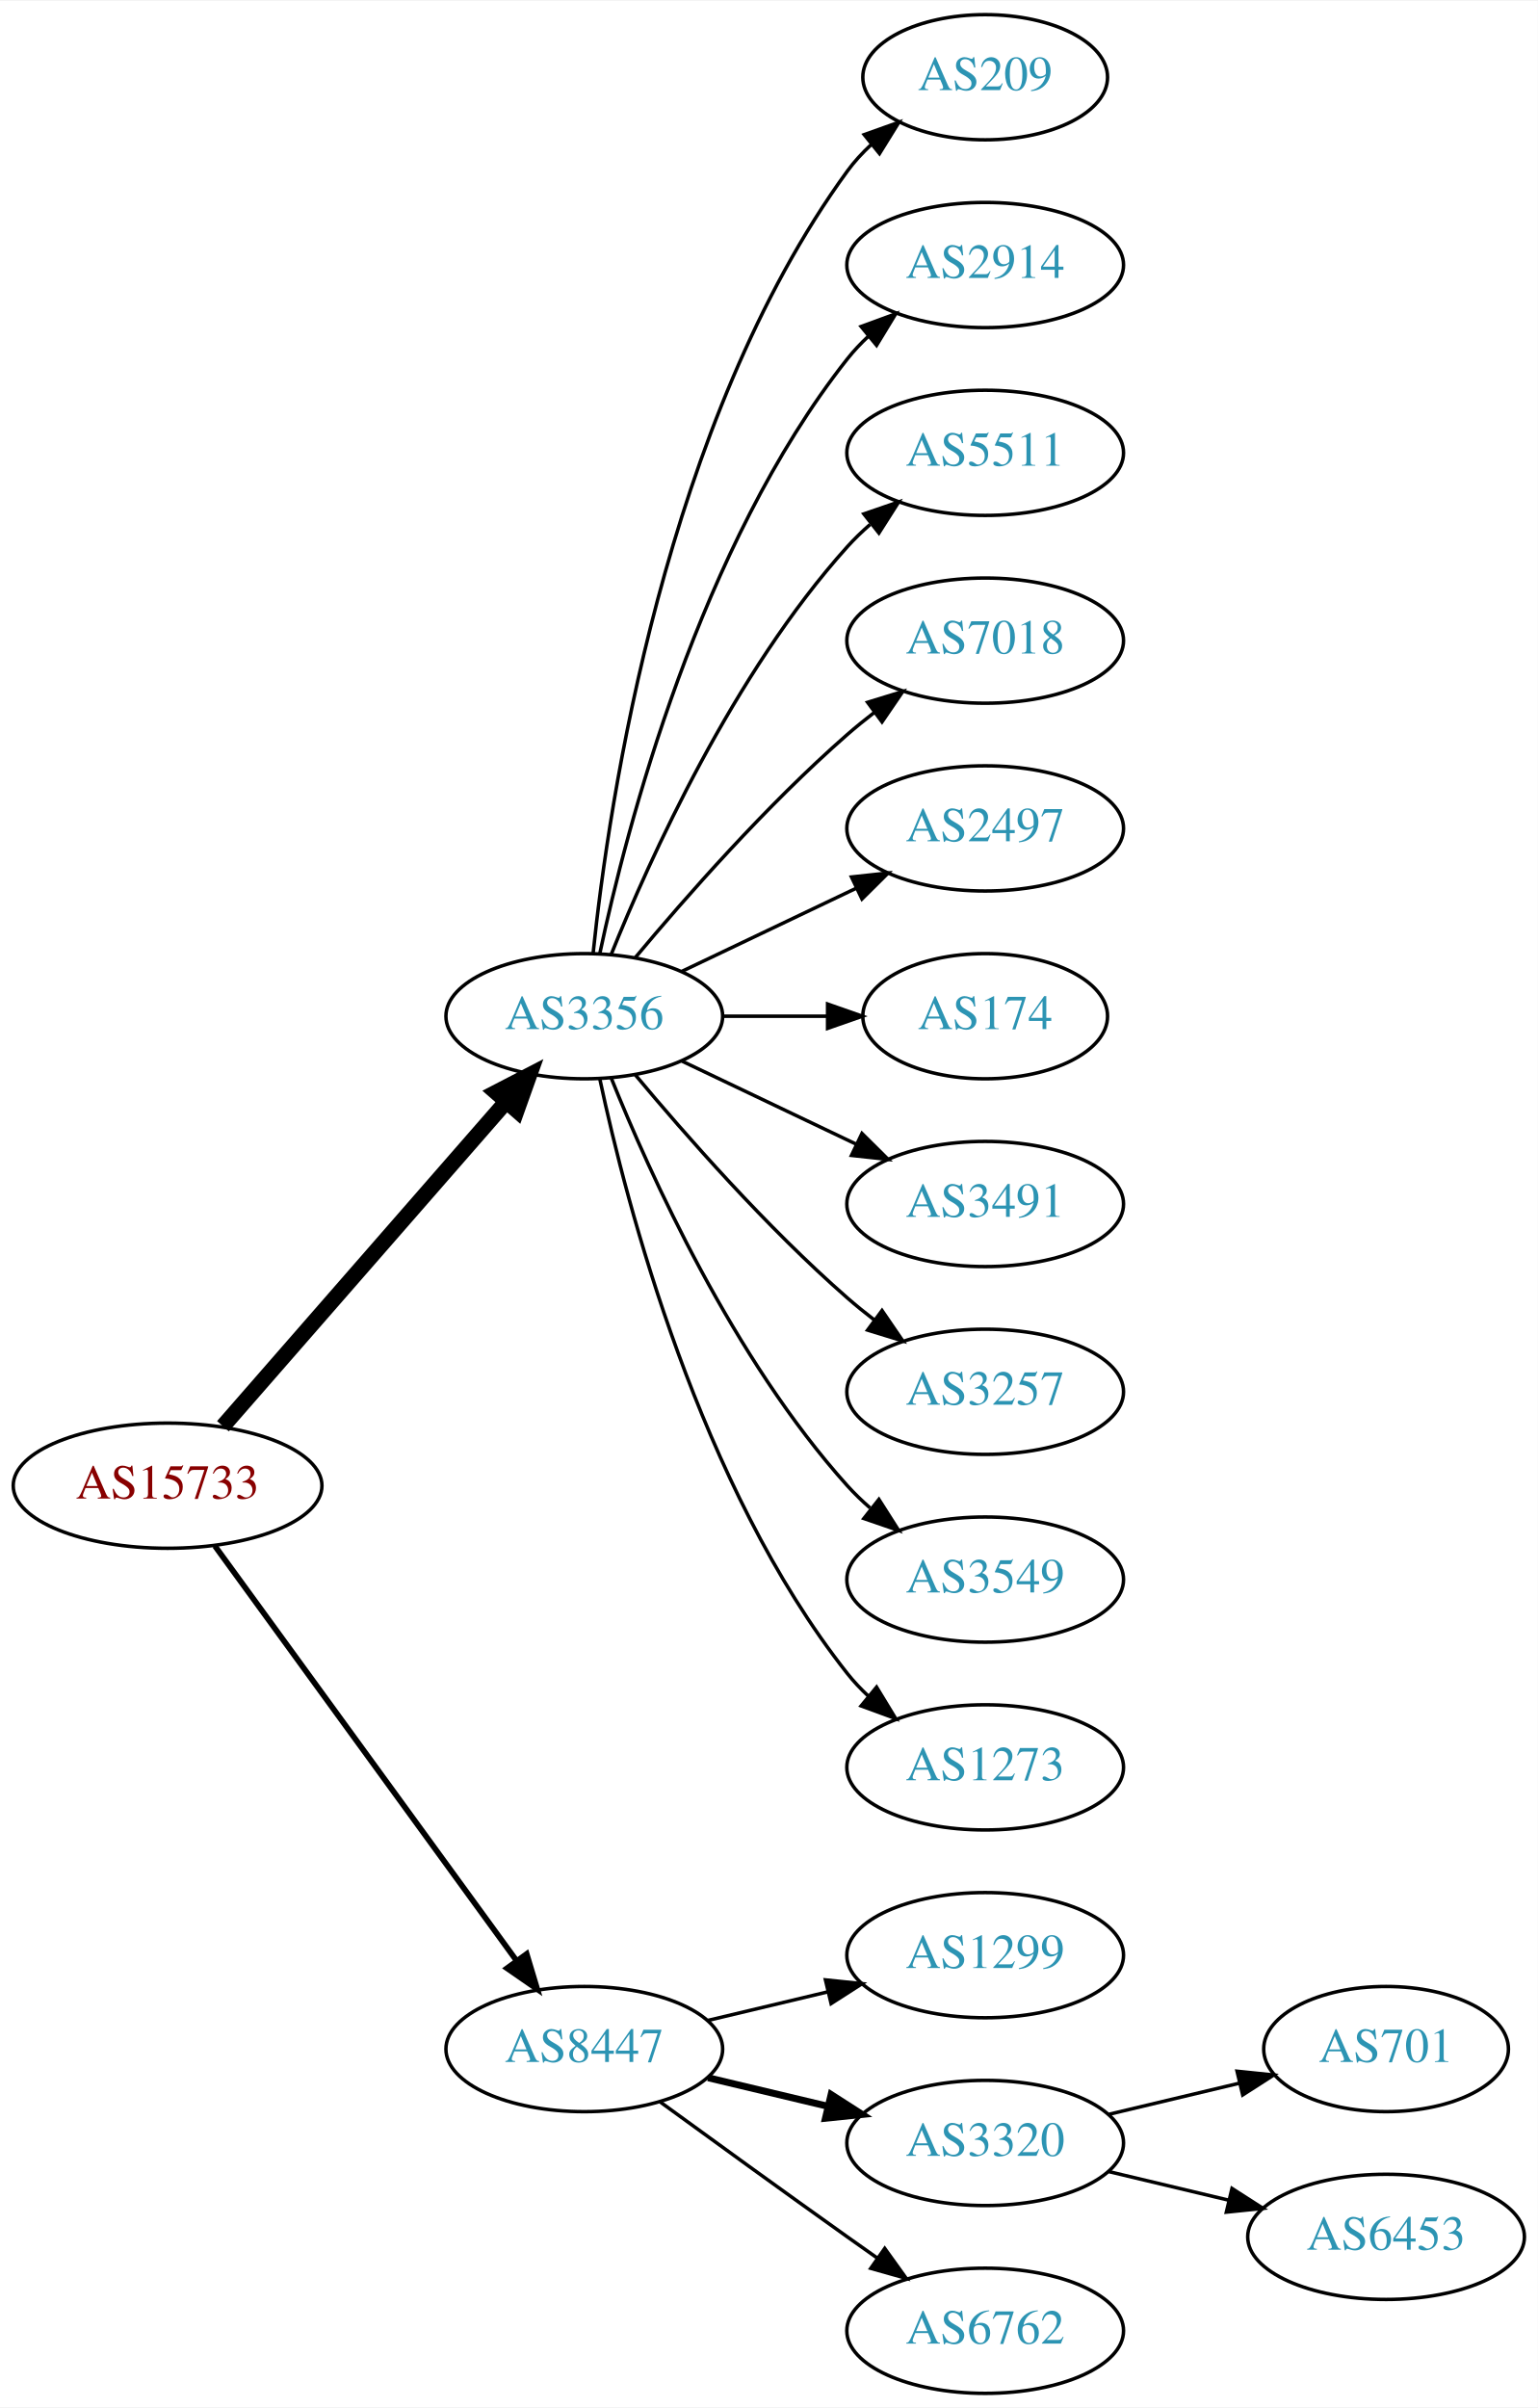
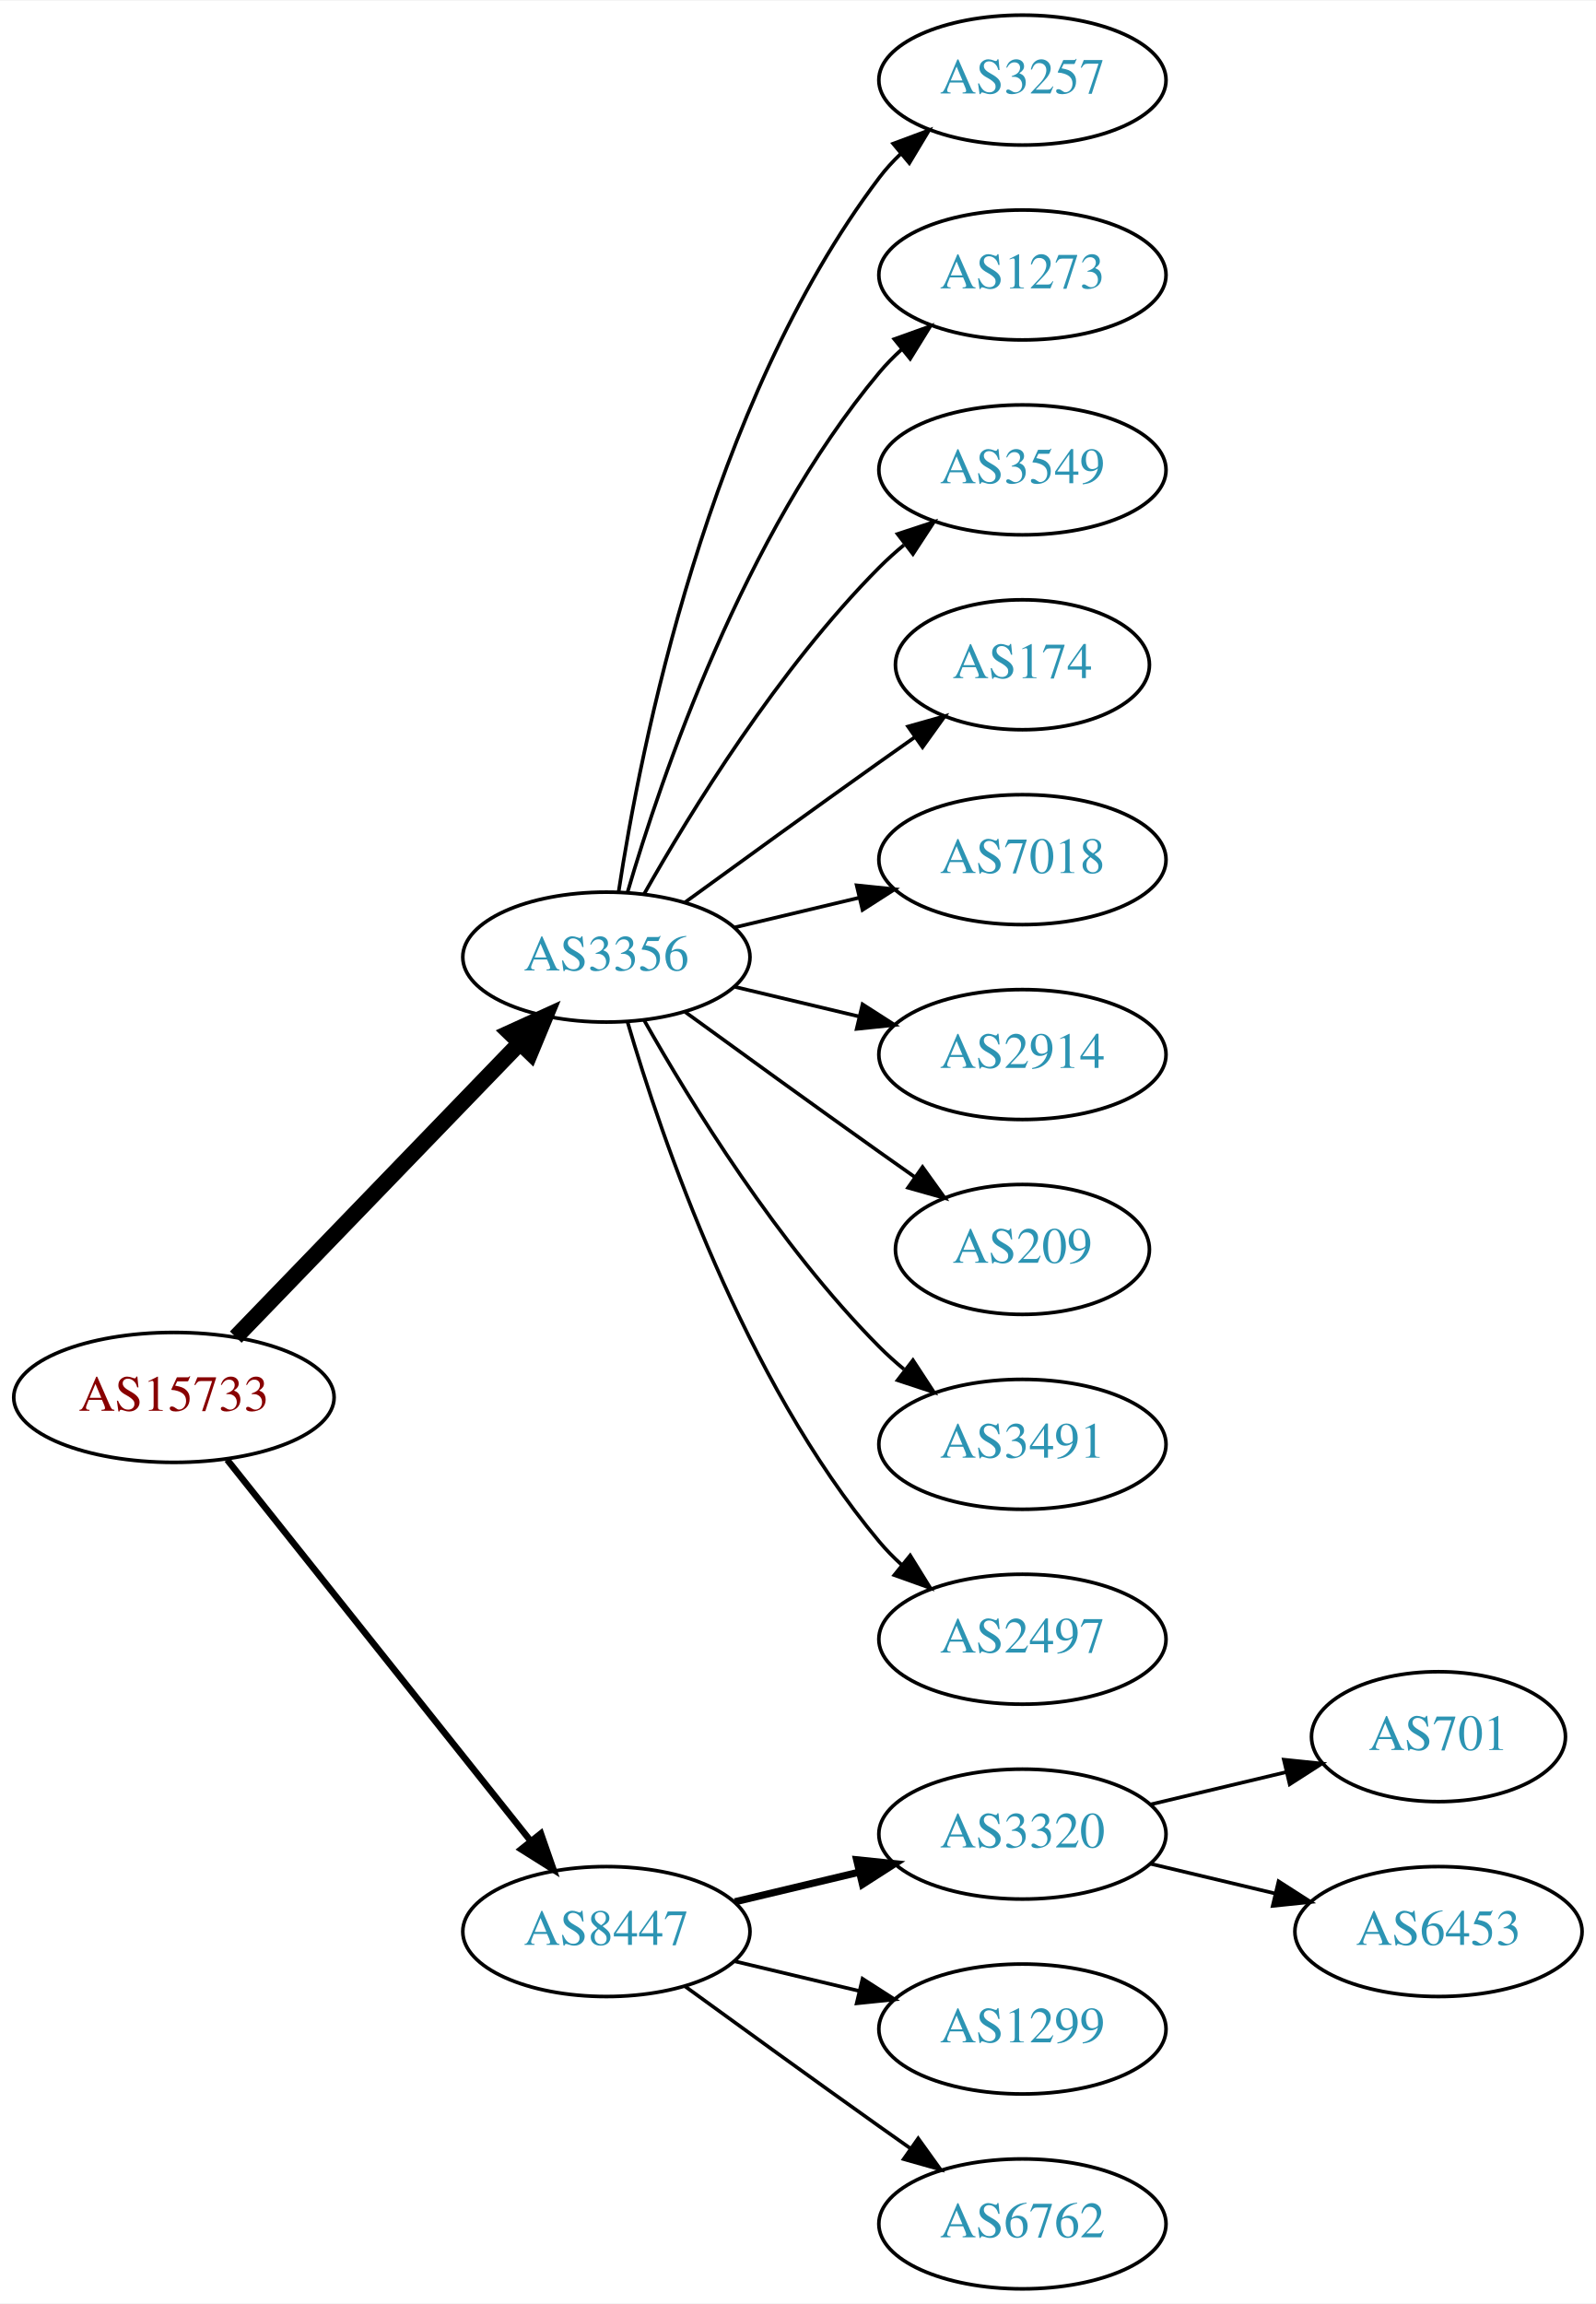
- <svg xmlns="http://www.w3.org/2000/svg" xmlns:xlink="http://www.w3.org/1999/xlink" width="442pt" height="692pt" viewBox="0.00 0.00 442.27 692.00">
-   <g id="graph0" class="graph" transform="scale(1 1) rotate(0) translate(4 688)">
-     <polygon fill="white" stroke="none" points="-4,4 -4,-688 438.271,-688 438.271,4 -4,4" />
+ <svg xmlns="http://www.w3.org/2000/svg" xmlns:xlink="http://www.w3.org/1999/xlink" width="442pt" height="638pt" viewBox="0.00 0.00 442.27 638.00">
+   <g id="graph0" class="graph" transform="scale(1 1) rotate(0) translate(4 634)">
+     <polygon fill="white" stroke="none" points="-4,4 -4,-634 438.271,-634 438.271,4 -4,4" />
    <g id="node1" class="node">
      <g id="a_node1">
        <a xlink:href="/asn/15733" xlink:title="AS15733 ~ Corporate Datacenter Austria [AT]">
-           <ellipse fill="#ffffff" stroke="black" cx="44.196" cy="-261" rx="44.393" ry="18" />
-           <text text-anchor="middle" x="44.196" y="-257.3" font-family="Times,serif" font-size="14.00" fill="#880000">AS15733</text>
+           <ellipse fill="#ffffff" stroke="black" cx="44.196" cy="-247" rx="44.393" ry="18" />
+           <text text-anchor="middle" x="44.196" y="-243.3" font-family="Times,serif" font-size="14.00" fill="#880000">AS15733</text>
        </a>
      </g>
    </g>
    <g id="node2" class="node">
      <g id="a_node2">
        <a xlink:href="/asn/3356" xlink:title="AS3356 ~ Level 3 Parent, LLC [US]">
-           <ellipse fill="#ffffff" stroke="black" cx="164.039" cy="-396" rx="39.794" ry="18" />
-           <text text-anchor="middle" x="164.039" y="-392.3" font-family="Times,serif" font-size="14.00" fill="#2c94b3">AS3356</text>
+           <ellipse fill="#ffffff" stroke="black" cx="164.039" cy="-369" rx="39.794" ry="18" />
+           <text text-anchor="middle" x="164.039" y="-365.3" font-family="Times,serif" font-size="14.00" fill="#2c94b3">AS3356</text>
        </a>
      </g>
    </g>
    <g id="edge1" class="edge">
-       <path fill="none" stroke="black" stroke-width="4.5" d="M60.121,-278.098C80.663,-301.631 117.782,-344.155 141.379,-371.187" />
-       <polygon fill="black" stroke="black" stroke-width="4.5" points="138.692,-374.097 148.235,-379.041 144.625,-368.918 138.692,-374.097" />
+       <path fill="none" stroke="black" stroke-width="4.5" d="M61.334,-263.708C81.697,-284.789 116.851,-321.183 140.026,-345.175" />
+       <polygon fill="black" stroke="black" stroke-width="4.5" points="137.316,-348.037 147.095,-352.494 142.98,-342.566 137.316,-348.037" />
    </g>
    <g id="node3" class="node">
      <g id="a_node3">
        <a xlink:href="/asn/8447" xlink:title="AS8447 ~ A1 Telekom Austria AG [AT]">
          <ellipse fill="#ffffff" stroke="black" cx="164.039" cy="-99" rx="39.794" ry="18" />
          <text text-anchor="middle" x="164.039" y="-95.3" font-family="Times,serif" font-size="14.00" fill="#2c94b3">AS8447</text>
        </a>
      </g>
    </g>
    <g id="edge2" class="edge">
-       <path fill="none" stroke="black" stroke-width="1.636" d="M57.807,-243.663C78.628,-215.04 120.29,-157.767 144.479,-124.514" />
-       <polygon fill="black" stroke="black" stroke-width="1.636" points="147.466,-126.358 150.518,-116.212 141.805,-122.24 147.466,-126.358" />
+       <path fill="none" stroke="black" stroke-width="1.8" d="M58.945,-229.733C79.7,-203.666 119.146,-154.126 143.07,-124.079" />
+       <polygon fill="black" stroke="black" stroke-width="1.8" points="145.887,-126.16 149.378,-116.157 140.41,-121.8 145.887,-126.16" />
    </g>
    <g id="node4" class="node">
      <g id="a_node4">
-         <a xlink:href="/asn/209" xlink:title="AS209 ~ CenturyLink Communications, LLC [US]">
-           <ellipse fill="#ffffff" stroke="black" cx="279.332" cy="-666" rx="35.194" ry="18" />
-           <text text-anchor="middle" x="279.332" y="-662.3" font-family="Times,serif" font-size="14.00" fill="#2c94b3">AS209</text>
+         <a xlink:href="/asn/3257" xlink:title="AS3257 ~ GTT [DE]">
+           <ellipse fill="#ffffff" stroke="black" cx="279.332" cy="-612" rx="39.794" ry="18" />
+           <text text-anchor="middle" x="279.332" y="-608.3" font-family="Times,serif" font-size="14.00" fill="#2c94b3">AS3257</text>
        </a>
      </g>
    </g>
    <g id="edge3" class="edge">
-       <path fill="none" stroke="black" d="M166.595,-414.256C171.066,-457.303 187.199,-566.94 239.685,-639 241.661,-641.712 243.995,-644.249 246.522,-646.595" />
-       <polygon fill="black" stroke="black" points="244.539,-649.493 254.517,-653.055 248.938,-644.048 244.539,-649.493" />
+       <path fill="none" stroke="black" d="M167.415,-386.986C173.389,-426.422 192.1,-521.995 239.685,-585 241.442,-587.327 243.459,-589.529 245.629,-591.596" />
+       <polygon fill="black" stroke="black" points="243.513,-594.389 253.441,-598.088 247.987,-589.005 243.513,-594.389" />
    </g>
    <g id="node5" class="node">
      <g id="a_node5">
-         <a xlink:href="/asn/2914" xlink:title="AS2914 ~ NTT America, Inc. [US]">
-           <ellipse fill="#ffffff" stroke="black" cx="279.332" cy="-612" rx="39.794" ry="18" />
-           <text text-anchor="middle" x="279.332" y="-608.3" font-family="Times,serif" font-size="14.00" fill="#2c94b3">AS2914</text>
+         <a xlink:href="/asn/1273" xlink:title="AS1273 ~ Vodafone Group PLC [EU]">
+           <ellipse fill="#ffffff" stroke="black" cx="279.332" cy="-558" rx="39.794" ry="18" />
+           <text text-anchor="middle" x="279.332" y="-554.3" font-family="Times,serif" font-size="14.00" fill="#2c94b3">AS1273</text>
        </a>
      </g>
    </g>
    <g id="edge4" class="edge">
-       <path fill="none" stroke="black" d="M168.529,-414.16C176.16,-450.03 197.152,-531.155 239.685,-585 241.493,-587.288 243.545,-589.462 245.74,-591.51" />
-       <polygon fill="black" stroke="black" points="243.651,-594.323 253.6,-597.966 248.094,-588.914 243.651,-594.323" />
+       <path fill="none" stroke="black" d="M169.913,-387.002C179.227,-418.844 202.043,-485.981 239.685,-531 241.555,-533.237 243.654,-535.374 245.88,-537.396" />
+       <polygon fill="black" stroke="black" points="243.823,-540.234 253.799,-543.804 248.227,-534.793 243.823,-540.234" />
    </g>
    <g id="node6" class="node">
      <g id="a_node6">
-         <a xlink:href="/asn/5511" xlink:title="AS5511 ~ Orange S.A. [FR]">
-           <ellipse fill="#ffffff" stroke="black" cx="279.332" cy="-558" rx="39.794" ry="18" />
-           <text text-anchor="middle" x="279.332" y="-554.3" font-family="Times,serif" font-size="14.00" fill="#2c94b3">AS5511</text>
+         <a xlink:href="/asn/3549" xlink:title="AS3549 ~ Level 3 Parent, LLC [US]">
+           <ellipse fill="#ffffff" stroke="black" cx="279.332" cy="-504" rx="39.794" ry="18" />
+           <text text-anchor="middle" x="279.332" y="-500.3" font-family="Times,serif" font-size="14.00" fill="#2c94b3">AS3549</text>
        </a>
      </g>
    </g>
    <g id="edge5" class="edge">
-       <path fill="none" stroke="black" d="M171.786,-413.787C182.837,-441.243 206.891,-494.578 239.685,-531 241.688,-533.224 243.906,-535.363 246.239,-537.397" />
-       <polygon fill="black" stroke="black" points="244.437,-540.433 254.458,-543.873 248.769,-534.935 244.437,-540.433" />
+       <path fill="none" stroke="black" d="M174.498,-386.49C187.28,-409.096 211.712,-448.886 239.685,-477 241.796,-479.121 244.092,-481.188 246.477,-483.171" />
+       <polygon fill="black" stroke="black" points="244.73,-486.242 254.793,-489.556 248.993,-480.69 244.73,-486.242" />
    </g>
    <g id="node7" class="node">
      <g id="a_node7">
-         <a xlink:href="/asn/7018" xlink:title="AS7018 ~ AT&amp;T Services, Inc. [US]">
-           <ellipse fill="#ffffff" stroke="black" cx="279.332" cy="-504" rx="39.794" ry="18" />
-           <text text-anchor="middle" x="279.332" y="-500.3" font-family="Times,serif" font-size="14.00" fill="#2c94b3">AS7018</text>
+         <a xlink:href="/asn/174" xlink:title="AS174 ~ Cogent Communications [US]">
+           <ellipse fill="#ffffff" stroke="black" cx="279.332" cy="-450" rx="35.194" ry="18" />
+           <text text-anchor="middle" x="279.332" y="-446.3" font-family="Times,serif" font-size="14.00" fill="#2c94b3">AS174</text>
        </a>
      </g>
    </g>
    <g id="edge6" class="edge">
-       <path fill="none" stroke="black" d="M178.669,-412.817C192.951,-429.929 216.498,-456.745 239.685,-477 242.151,-479.154 244.789,-481.294 247.487,-483.372" />
-       <polygon fill="black" stroke="black" points="245.512,-486.264 255.641,-489.37 249.66,-480.625 245.512,-486.264" />
+       <path fill="none" stroke="black" d="M185.887,-384.222C200.821,-395.091 221.435,-410.025 239.685,-423 242.895,-425.282 246.264,-427.661 249.619,-430.018" />
+       <polygon fill="black" stroke="black" points="247.631,-432.899 257.83,-435.77 251.647,-427.166 247.631,-432.899" />
    </g>
    <g id="node8" class="node">
      <g id="a_node8">
-         <a xlink:href="/asn/2497" xlink:title="AS2497 ~ Internet Initiative Japan Inc. [JP]">
-           <ellipse fill="#ffffff" stroke="black" cx="279.332" cy="-450" rx="39.794" ry="18" />
-           <text text-anchor="middle" x="279.332" y="-446.3" font-family="Times,serif" font-size="14.00" fill="#2c94b3">AS2497</text>
+         <a xlink:href="/asn/7018" xlink:title="AS7018 ~ AT&amp;T Services, Inc. [US]">
+           <ellipse fill="#ffffff" stroke="black" cx="279.332" cy="-396" rx="39.794" ry="18" />
+           <text text-anchor="middle" x="279.332" y="-392.3" font-family="Times,serif" font-size="14.00" fill="#2c94b3">AS7018</text>
        </a>
      </g>
    </g>
    <g id="edge7" class="edge">
-       <path fill="none" stroke="black" d="M192.175,-408.934C207.169,-416.081 225.99,-425.052 242.213,-432.785" />
-       <polygon fill="black" stroke="black" points="240.884,-436.028 251.417,-437.171 243.895,-429.709 240.884,-436.028" />
+       <path fill="none" stroke="black" d="M199.646,-377.248C210.517,-379.838 222.671,-382.735 234.114,-385.462" />
+       <polygon fill="black" stroke="black" points="233.397,-388.889 243.936,-387.803 235.02,-382.08 233.397,-388.889" />
    </g>
    <g id="node9" class="node">
      <g id="a_node9">
-         <a xlink:href="/asn/174" xlink:title="AS174 ~ Cogent Communications [US]">
-           <ellipse fill="#ffffff" stroke="black" cx="279.332" cy="-396" rx="35.194" ry="18" />
-           <text text-anchor="middle" x="279.332" y="-392.3" font-family="Times,serif" font-size="14.00" fill="#2c94b3">AS174</text>
+         <a xlink:href="/asn/2914" xlink:title="AS2914 ~ NTT America, Inc. [US]">
+           <ellipse fill="#ffffff" stroke="black" cx="279.332" cy="-342" rx="39.794" ry="18" />
+           <text text-anchor="middle" x="279.332" y="-338.3" font-family="Times,serif" font-size="14.00" fill="#2c94b3">AS2914</text>
        </a>
      </g>
    </g>
    <g id="edge8" class="edge">
-       <path fill="none" stroke="black" d="M203.711,-396C213.416,-396 223.907,-396 233.87,-396" />
-       <polygon fill="black" stroke="black" points="234.006,-399.5 244.006,-396 234.006,-392.5 234.006,-399.5" />
+       <path fill="none" stroke="black" d="M199.646,-360.752C210.517,-358.162 222.671,-355.265 234.114,-352.538" />
+       <polygon fill="black" stroke="black" points="235.02,-355.92 243.936,-350.197 233.397,-349.111 235.02,-355.92" />
    </g>
    <g id="node10" class="node">
      <g id="a_node10">
-         <a xlink:href="/asn/3491" xlink:title="AS3491 ~ PCCW Global, Inc. [US]">
-           <ellipse fill="#ffffff" stroke="black" cx="279.332" cy="-342" rx="39.794" ry="18" />
-           <text text-anchor="middle" x="279.332" y="-338.3" font-family="Times,serif" font-size="14.00" fill="#2c94b3">AS3491</text>
+         <a xlink:href="/asn/209" xlink:title="AS209 ~ CenturyLink Communications, LLC [US]">
+           <ellipse fill="#ffffff" stroke="black" cx="279.332" cy="-288" rx="35.194" ry="18" />
+           <text text-anchor="middle" x="279.332" y="-284.3" font-family="Times,serif" font-size="14.00" fill="#2c94b3">AS209</text>
        </a>
      </g>
    </g>
    <g id="edge9" class="edge">
-       <path fill="none" stroke="black" d="M192.175,-383.066C207.169,-375.919 225.99,-366.948 242.213,-359.215" />
-       <polygon fill="black" stroke="black" points="243.895,-362.291 251.417,-354.829 240.884,-355.972 243.895,-362.291" />
+       <path fill="none" stroke="black" d="M185.887,-353.778C200.821,-342.909 221.435,-327.975 239.685,-315 242.895,-312.718 246.264,-310.339 249.619,-307.982" />
+       <polygon fill="black" stroke="black" points="251.647,-310.834 257.83,-302.23 247.631,-305.101 251.647,-310.834" />
    </g>
    <g id="node11" class="node">
      <g id="a_node11">
-         <a xlink:href="/asn/3257" xlink:title="AS3257 ~ GTT [DE]">
-           <ellipse fill="#ffffff" stroke="black" cx="279.332" cy="-288" rx="39.794" ry="18" />
-           <text text-anchor="middle" x="279.332" y="-284.3" font-family="Times,serif" font-size="14.00" fill="#2c94b3">AS3257</text>
+         <a xlink:href="/asn/3491" xlink:title="AS3491 ~ PCCW Global, Inc. [US]">
+           <ellipse fill="#ffffff" stroke="black" cx="279.332" cy="-234" rx="39.794" ry="18" />
+           <text text-anchor="middle" x="279.332" y="-230.3" font-family="Times,serif" font-size="14.00" fill="#2c94b3">AS3491</text>
        </a>
      </g>
    </g>
    <g id="edge10" class="edge">
-       <path fill="none" stroke="black" d="M178.669,-379.183C192.951,-362.071 216.498,-335.255 239.685,-315 242.151,-312.846 244.789,-310.706 247.487,-308.628" />
-       <polygon fill="black" stroke="black" points="249.66,-311.375 255.641,-302.63 245.512,-305.736 249.66,-311.375" />
+       <path fill="none" stroke="black" d="M174.498,-351.51C187.28,-328.904 211.712,-289.114 239.685,-261 241.796,-258.879 244.092,-256.812 246.477,-254.829" />
+       <polygon fill="black" stroke="black" points="248.993,-257.31 254.793,-248.444 244.73,-251.758 248.993,-257.31" />
    </g>
    <g id="node12" class="node">
      <g id="a_node12">
-         <a xlink:href="/asn/3549" xlink:title="AS3549 ~ Level 3 Parent, LLC [US]">
-           <ellipse fill="#ffffff" stroke="black" cx="279.332" cy="-234" rx="39.794" ry="18" />
-           <text text-anchor="middle" x="279.332" y="-230.3" font-family="Times,serif" font-size="14.00" fill="#2c94b3">AS3549</text>
+         <a xlink:href="/asn/2497" xlink:title="AS2497 ~ Internet Initiative Japan Inc. [JP]">
+           <ellipse fill="#ffffff" stroke="black" cx="279.332" cy="-180" rx="39.794" ry="18" />
+           <text text-anchor="middle" x="279.332" y="-176.3" font-family="Times,serif" font-size="14.00" fill="#2c94b3">AS2497</text>
        </a>
      </g>
    </g>
    <g id="edge11" class="edge">
-       <path fill="none" stroke="black" d="M171.786,-378.213C182.837,-350.757 206.891,-297.422 239.685,-261 241.688,-258.776 243.906,-256.637 246.239,-254.603" />
-       <polygon fill="black" stroke="black" points="248.769,-257.065 254.458,-248.127 244.437,-251.567 248.769,-257.065" />
+       <path fill="none" stroke="black" d="M169.913,-350.998C179.227,-319.156 202.043,-252.019 239.685,-207 241.555,-204.763 243.654,-202.626 245.88,-200.604" />
+       <polygon fill="black" stroke="black" points="248.227,-203.207 253.799,-194.196 243.823,-197.766 248.227,-203.207" />
    </g>
    <g id="node13" class="node">
      <g id="a_node13">
-         <a xlink:href="/asn/1273" xlink:title="AS1273 ~ Vodafone Group PLC [EU]">
-           <ellipse fill="#ffffff" stroke="black" cx="279.332" cy="-180" rx="39.794" ry="18" />
-           <text text-anchor="middle" x="279.332" y="-176.3" font-family="Times,serif" font-size="14.00" fill="#2c94b3">AS1273</text>
+         <a xlink:href="/asn/3320" xlink:title="AS3320 ~ DTAG [DE]">
+           <ellipse fill="#ffffff" stroke="black" cx="279.332" cy="-126" rx="39.794" ry="18" />
+           <text text-anchor="middle" x="279.332" y="-122.3" font-family="Times,serif" font-size="14.00" fill="#2c94b3">AS3320</text>
        </a>
      </g>
    </g>
    <g id="edge12" class="edge">
-       <path fill="none" stroke="black" d="M168.529,-377.84C176.16,-341.97 197.152,-260.845 239.685,-207 241.493,-204.712 243.545,-202.538 245.74,-200.49" />
-       <polygon fill="black" stroke="black" points="248.094,-203.086 253.6,-194.034 243.651,-197.677 248.094,-203.086" />
+       <path fill="none" stroke="black" stroke-width="2" d="M199.646,-107.248C210.517,-109.838 222.671,-112.735 234.114,-115.462" />
+       <polygon fill="black" stroke="black" stroke-width="2" points="233.397,-118.889 243.936,-117.803 235.02,-112.08 233.397,-118.889" />
    </g>
    <g id="node14" class="node">
      <g id="a_node14">
        <a xlink:href="/asn/1299" xlink:title="AS1299 ~ Telia Carrier [EU]">
-           <ellipse fill="#ffffff" stroke="black" cx="279.332" cy="-126" rx="39.794" ry="18" />
-           <text text-anchor="middle" x="279.332" y="-122.3" font-family="Times,serif" font-size="14.00" fill="#2c94b3">AS1299</text>
+           <ellipse fill="#ffffff" stroke="black" cx="279.332" cy="-72" rx="39.794" ry="18" />
+           <text text-anchor="middle" x="279.332" y="-68.3" font-family="Times,serif" font-size="14.00" fill="#2c94b3">AS1299</text>
        </a>
      </g>
    </g>
    <g id="edge13" class="edge">
-       <path fill="none" stroke="black" d="M199.646,-107.248C210.517,-109.838 222.671,-112.735 234.114,-115.462" />
-       <polygon fill="black" stroke="black" points="233.397,-118.889 243.936,-117.803 235.02,-112.08 233.397,-118.889" />
+       <path fill="none" stroke="black" d="M199.646,-90.752C210.517,-88.162 222.671,-85.265 234.114,-82.538" />
+       <polygon fill="black" stroke="black" points="235.02,-85.92 243.936,-80.197 233.397,-79.111 235.02,-85.92" />
    </g>
    <g id="node15" class="node">
      <g id="a_node15">
-         <a xlink:href="/asn/3320" xlink:title="AS3320 ~ DTAG [DE]">
-           <ellipse fill="#ffffff" stroke="black" cx="279.332" cy="-72" rx="39.794" ry="18" />
-           <text text-anchor="middle" x="279.332" y="-68.3" font-family="Times,serif" font-size="14.00" fill="#2c94b3">AS3320</text>
-         </a>
-       </g>
-     </g>
-     <g id="edge14" class="edge">
-       <path fill="none" stroke="black" stroke-width="2" d="M199.646,-90.752C210.517,-88.162 222.671,-85.265 234.114,-82.538" />
-       <polygon fill="black" stroke="black" stroke-width="2" points="235.02,-85.92 243.936,-80.197 233.397,-79.111 235.02,-85.92" />
-     </g>
-     <g id="node16" class="node">
-       <g id="a_node16">
        <a xlink:href="/asn/6762" xlink:title="AS6762 ~ TELECOM ITALIA SPARKLE S.p.A. [IT]">
          <ellipse fill="#ffffff" stroke="black" cx="279.332" cy="-18" rx="39.794" ry="18" />
          <text text-anchor="middle" x="279.332" y="-14.3" font-family="Times,serif" font-size="14.00" fill="#2c94b3">AS6762</text>
        </a>
      </g>
    </g>
-     <g id="edge15" class="edge">
+     <g id="edge14" class="edge">
      <path fill="none" stroke="black" d="M185.887,-83.778C200.821,-72.909 221.435,-57.975 239.685,-45 242.506,-42.995 245.449,-40.915 248.397,-38.841" />
      <polygon fill="black" stroke="black" points="250.443,-41.681 256.621,-33.074 246.424,-35.95 250.443,-41.681" />
    </g>
+     <g id="node16" class="node">
+       <g id="a_node16">
+         <a xlink:href="/asn/701" xlink:title="AS701 ~ UUNET [US]">
+           <ellipse fill="#ffffff" stroke="black" cx="394.625" cy="-153" rx="35.194" ry="18" />
+           <text text-anchor="middle" x="394.625" y="-149.3" font-family="Times,serif" font-size="14.00" fill="#2c94b3">AS701</text>
+         </a>
+       </g>
+     </g>
+     <g id="edge15" class="edge">
+       <path fill="none" stroke="black" d="M314.939,-134.248C326.733,-137.058 340.038,-140.229 352.306,-143.153" />
+       <polygon fill="black" stroke="black" points="351.772,-146.624 362.311,-145.537 353.394,-139.814 351.772,-146.624" />
+     </g>
    <g id="node17" class="node">
      <g id="a_node17">
-         <a xlink:href="/asn/701" xlink:title="AS701 ~ UUNET [US]">
-           <ellipse fill="#ffffff" stroke="black" cx="394.625" cy="-99" rx="35.194" ry="18" />
-           <text text-anchor="middle" x="394.625" y="-95.3" font-family="Times,serif" font-size="14.00" fill="#2c94b3">AS701</text>
+         <a xlink:href="/asn/6453" xlink:title="AS6453 ~ TATA COMMUNICATIONS (AMERICA) INC [US]">
+           <ellipse fill="#ffffff" stroke="black" cx="394.625" cy="-99" rx="39.794" ry="18" />
+           <text text-anchor="middle" x="394.625" y="-95.3" font-family="Times,serif" font-size="14.00" fill="#2c94b3">AS6453</text>
        </a>
      </g>
    </g>
    <g id="edge16" class="edge">
-       <path fill="none" stroke="black" d="M314.939,-80.248C326.733,-83.058 340.038,-86.229 352.306,-89.153" />
-       <polygon fill="black" stroke="black" points="351.772,-92.624 362.311,-91.537 353.394,-85.814 351.772,-92.624" />
-     </g>
-     <g id="node18" class="node">
-       <g id="a_node18">
-         <a xlink:href="/asn/6453" xlink:title="AS6453 ~ TATA COMMUNICATIONS (AMERICA) INC [US]">
-           <ellipse fill="#ffffff" stroke="black" cx="394.625" cy="-45" rx="39.794" ry="18" />
-           <text text-anchor="middle" x="394.625" y="-41.3" font-family="Times,serif" font-size="14.00" fill="#2c94b3">AS6453</text>
-         </a>
-       </g>
-     </g>
-     <g id="edge17" class="edge">
-       <path fill="none" stroke="black" d="M314.939,-63.752C325.81,-61.162 337.964,-58.265 349.407,-55.538" />
-       <polygon fill="black" stroke="black" points="350.313,-58.92 359.229,-53.197 348.69,-52.111 350.313,-58.92" />
+       <path fill="none" stroke="black" d="M314.939,-117.752C325.81,-115.162 337.964,-112.265 349.407,-109.538" />
+       <polygon fill="black" stroke="black" points="350.313,-112.92 359.229,-107.197 348.69,-106.111 350.313,-112.92" />
    </g>
  </g>
</svg>
